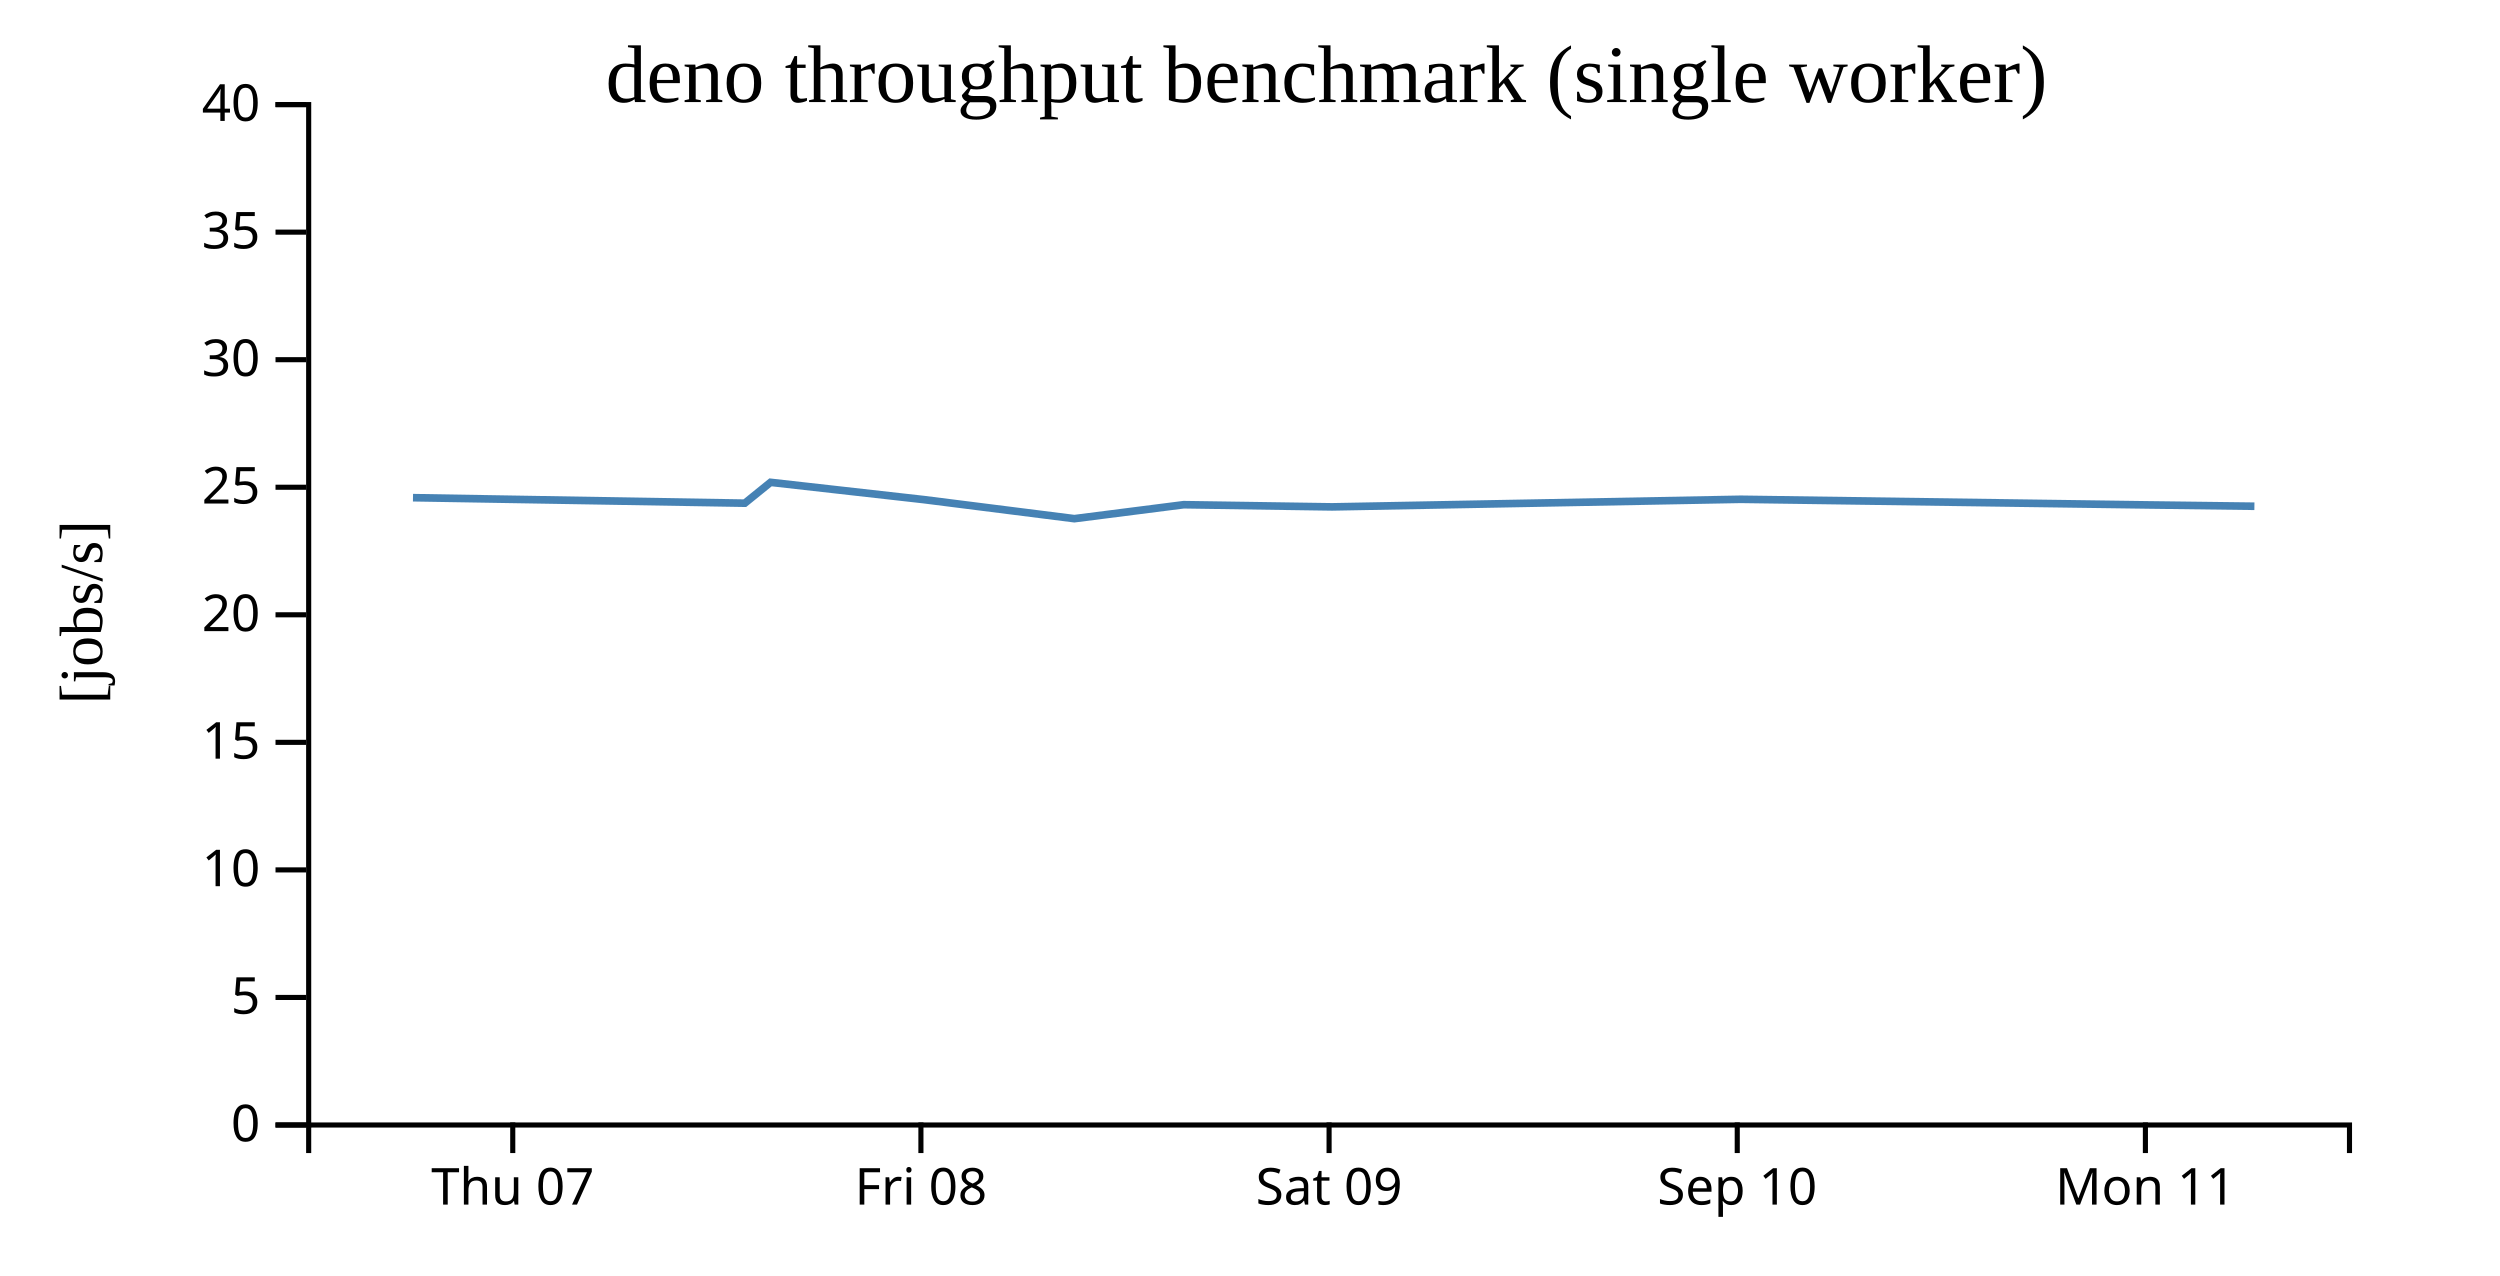
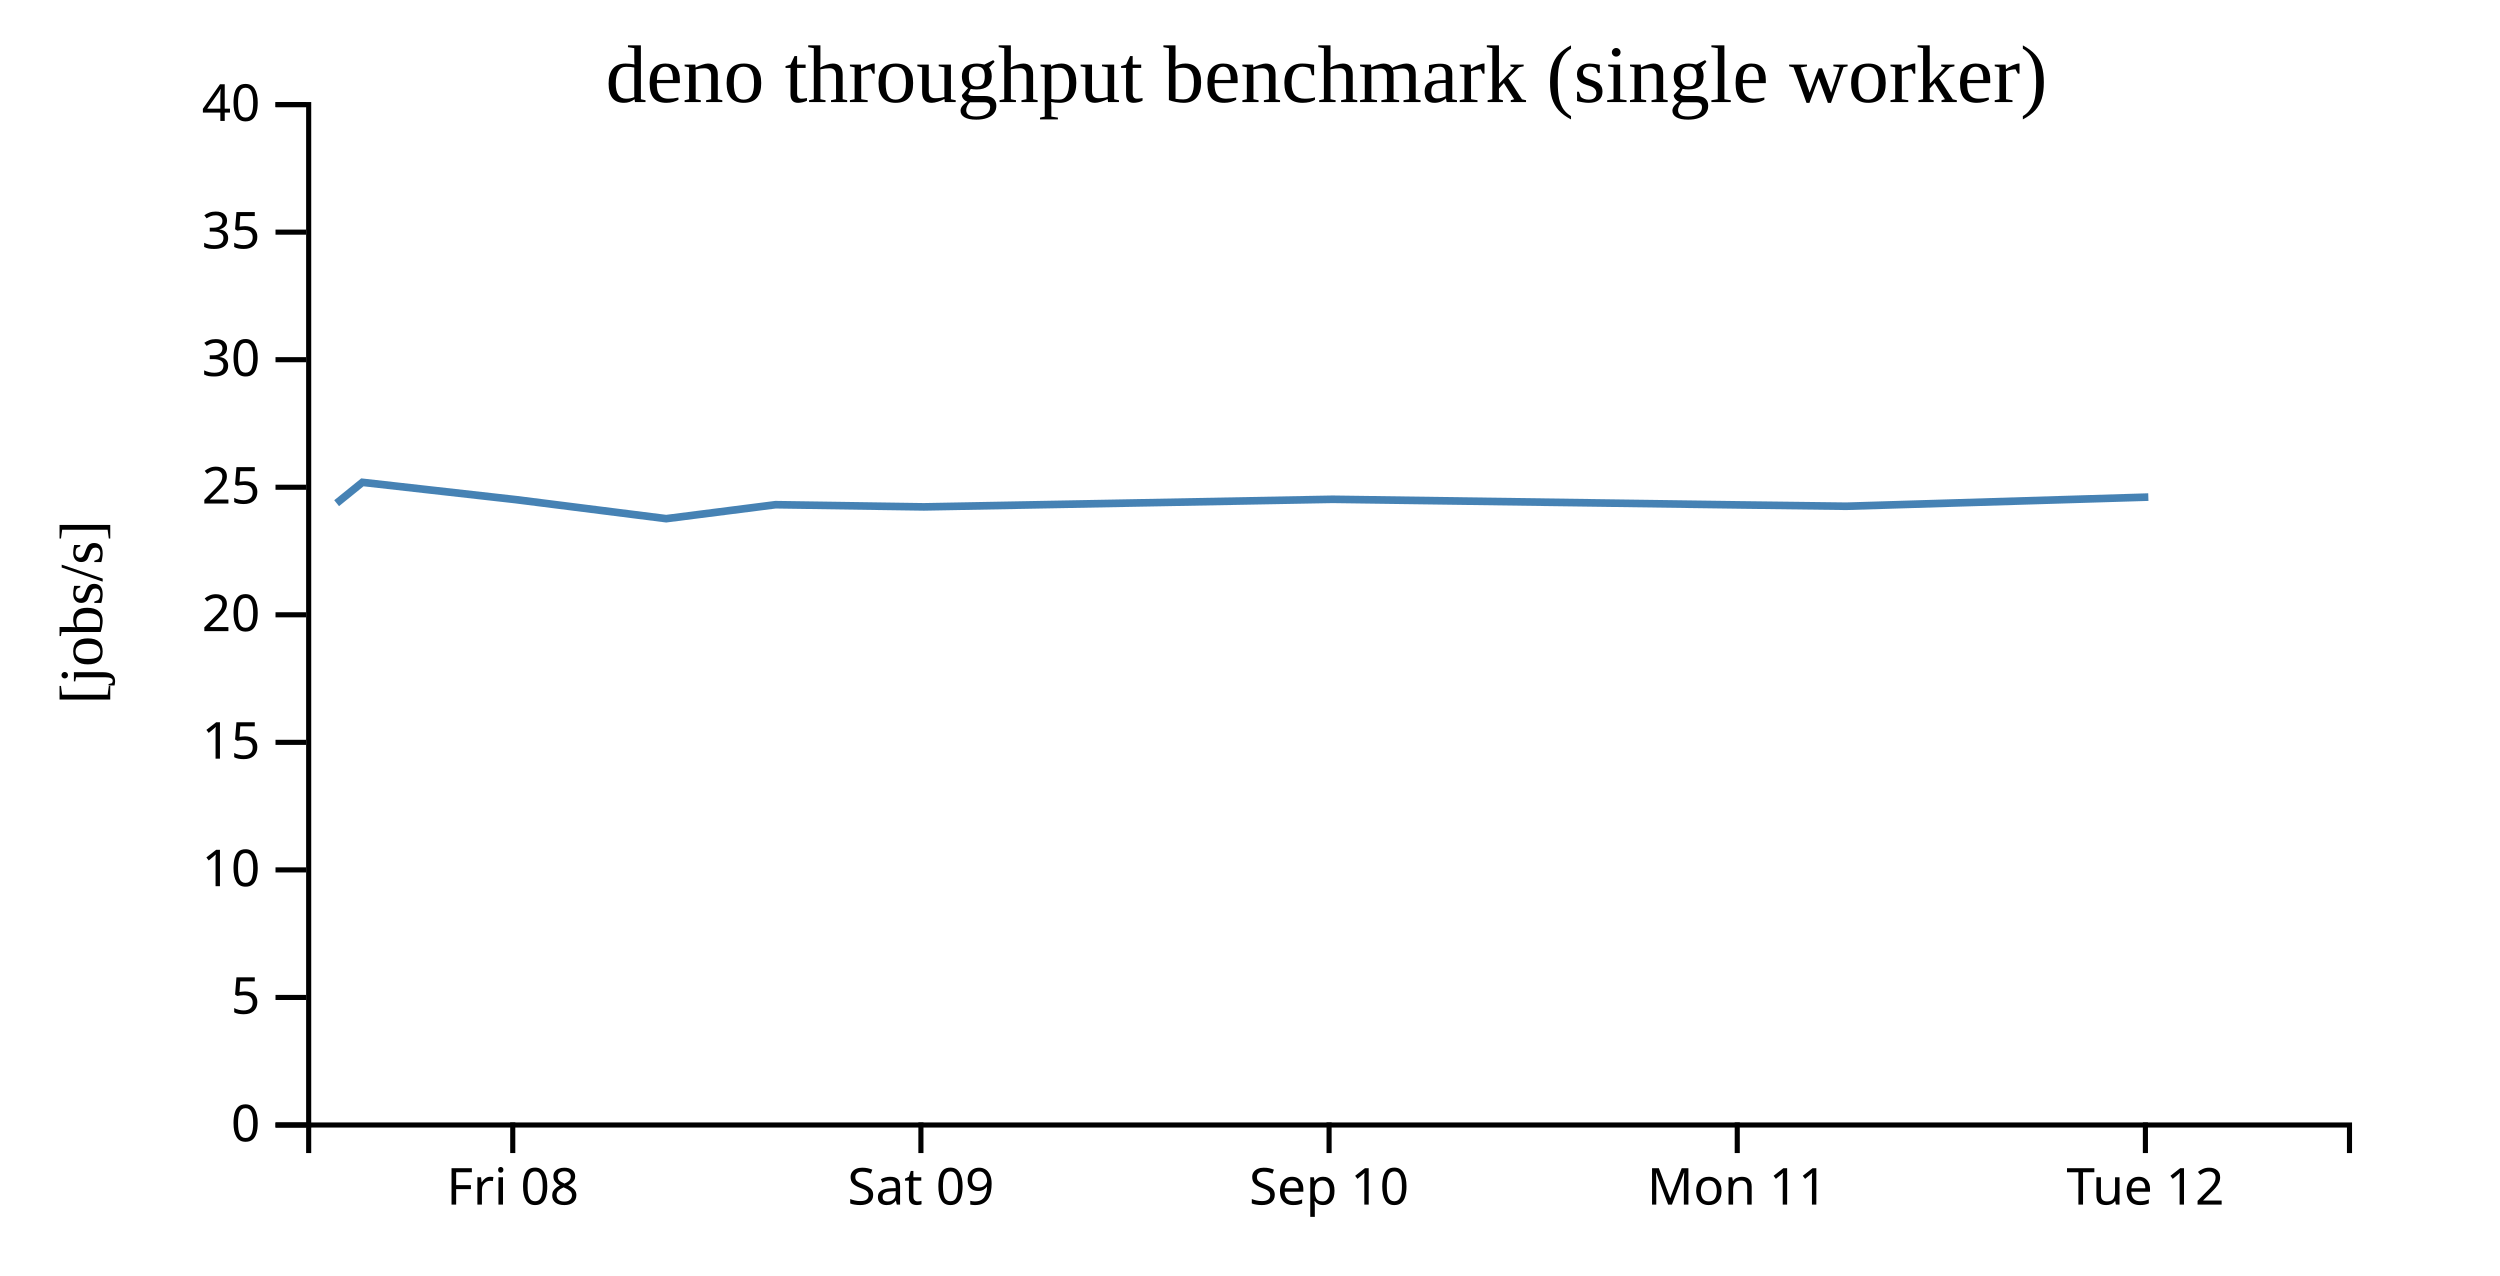
<svg width="490" height="250">
  <g transform="translate(60,20)">
    <g transform="translate(0,200)" fill="none" font-size="10" font-family="sans-serif" text-anchor="middle">
      <path class="domain" stroke="currentColor" d="M0.5,6V0.5H400.5V6" />
      <g class="tick" opacity="1" transform="translate(40.5,0)">
        <line stroke="currentColor" y2="6" />
-         <text fill="currentColor" y="9" dy="0.71em">Thu 07</text>
+         <text fill="currentColor" y="9" dy="0.71em">Fri 08</text>
      </g>
      <g class="tick" opacity="1" transform="translate(120.5,0)">
        <line stroke="currentColor" y2="6" />
-         <text fill="currentColor" y="9" dy="0.71em">Fri 08</text>
+         <text fill="currentColor" y="9" dy="0.71em">Sat 09</text>
      </g>
      <g class="tick" opacity="1" transform="translate(200.5,0)">
        <line stroke="currentColor" y2="6" />
-         <text fill="currentColor" y="9" dy="0.71em">Sat 09</text>
+         <text fill="currentColor" y="9" dy="0.71em">Sep 10</text>
      </g>
      <g class="tick" opacity="1" transform="translate(280.5,0)">
        <line stroke="currentColor" y2="6" />
-         <text fill="currentColor" y="9" dy="0.71em">Sep 10</text>
+         <text fill="currentColor" y="9" dy="0.71em">Mon 11</text>
      </g>
      <g class="tick" opacity="1" transform="translate(360.5,0)">
        <line stroke="currentColor" y2="6" />
-         <text fill="currentColor" y="9" dy="0.71em">Mon 11</text>
+         <text fill="currentColor" y="9" dy="0.71em">Tue 12</text>
      </g>
    </g>
    <g fill="none" font-size="10" font-family="sans-serif" text-anchor="end">
      <path class="domain" stroke="currentColor" d="M-6,200.5H0.5V0.5H-6" />
      <g class="tick" opacity="1" transform="translate(0,200.5)">
        <line stroke="currentColor" x2="-6" />
        <text fill="currentColor" x="-9" dy="0.32em">0</text>
      </g>
      <g class="tick" opacity="1" transform="translate(0,175.5)">
        <line stroke="currentColor" x2="-6" />
        <text fill="currentColor" x="-9" dy="0.32em">5</text>
      </g>
      <g class="tick" opacity="1" transform="translate(0,150.5)">
        <line stroke="currentColor" x2="-6" />
        <text fill="currentColor" x="-9" dy="0.32em">10</text>
      </g>
      <g class="tick" opacity="1" transform="translate(0,125.5)">
        <line stroke="currentColor" x2="-6" />
        <text fill="currentColor" x="-9" dy="0.32em">15</text>
      </g>
      <g class="tick" opacity="1" transform="translate(0,100.5)">
        <line stroke="currentColor" x2="-6" />
        <text fill="currentColor" x="-9" dy="0.32em">20</text>
      </g>
      <g class="tick" opacity="1" transform="translate(0,75.5)">
        <line stroke="currentColor" x2="-6" />
        <text fill="currentColor" x="-9" dy="0.32em">25</text>
      </g>
      <g class="tick" opacity="1" transform="translate(0,50.5)">
        <line stroke="currentColor" x2="-6" />
        <text fill="currentColor" x="-9" dy="0.32em">30</text>
      </g>
      <g class="tick" opacity="1" transform="translate(0,25.5)">
        <line stroke="currentColor" x2="-6" />
        <text fill="currentColor" x="-9" dy="0.32em">35</text>
      </g>
      <g class="tick" opacity="1" transform="translate(0,0.5)">
        <line stroke="currentColor" x2="-6" />
        <text fill="currentColor" x="-9" dy="0.32em">40</text>
      </g>
    </g>
    <text text-anchor="middle" style="font-size: 12px" transform="rotate(-90)" y="-40" x="-100">[jobs/s]</text>
    <text text-anchor="middle" style="font-size: 16px" y="0" x="200">deno throughput benchmark (single worker)</text>
-     <path fill="none" stroke="steelblue" stroke-width="1.5" d="M20.944,77.546L85.978,78.625L91.03,74.538L121.083,77.926L150.572,81.659L172.01,78.92L201.087,79.35L281.179,77.861L361.13,78.966L381.863,79.225" />
+     <path fill="none" stroke="steelblue" stroke-width="1.5" d="M5.978,78.625L11.03,74.538L41.083,77.926L70.572,81.659L92.01,78.92L121.087,79.35L201.179,77.861L281.13,78.966L301.863,79.225L361.073,77.43" />
  </g>
</svg>
